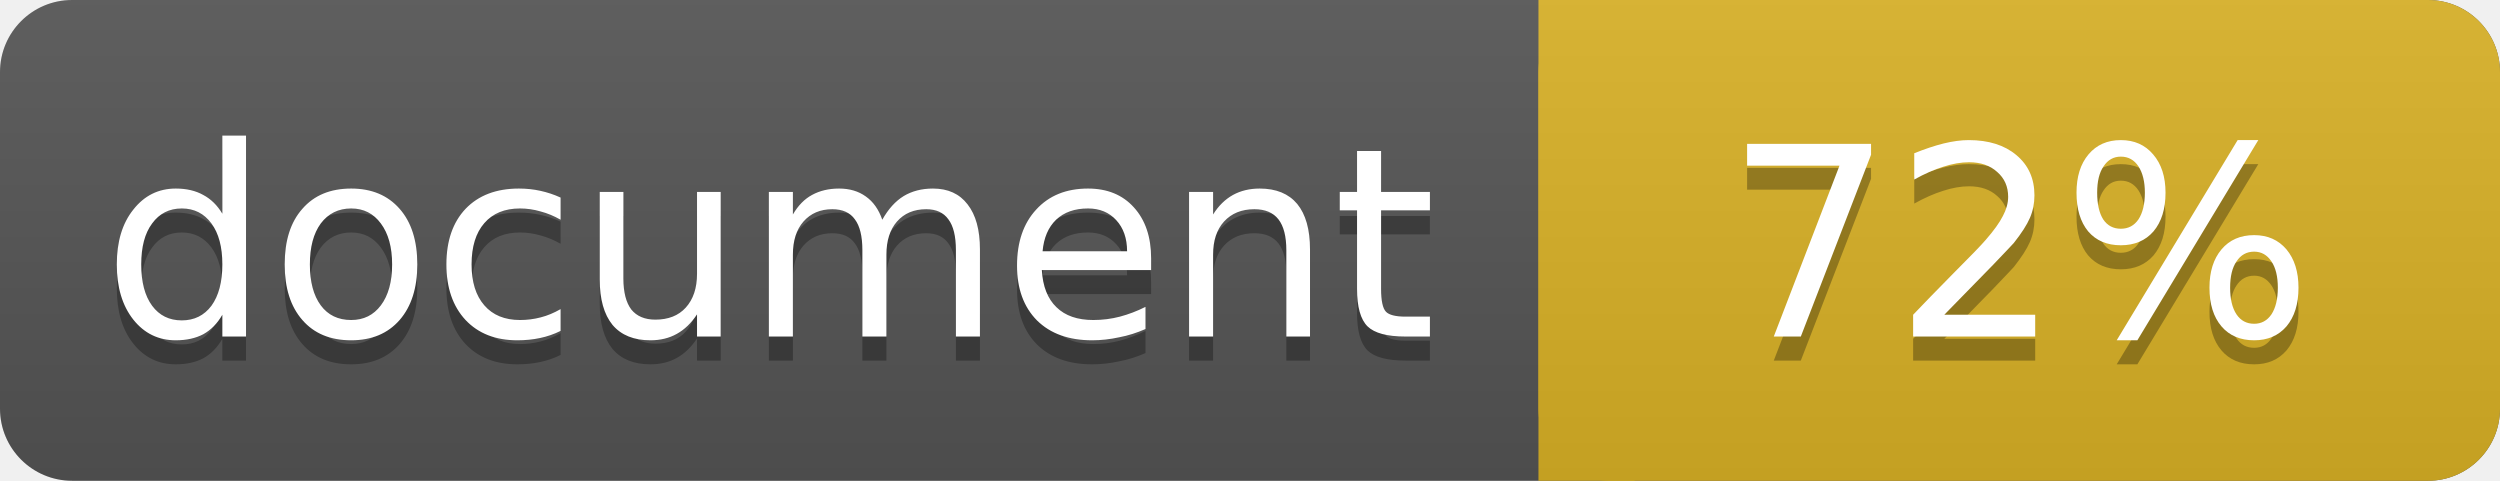
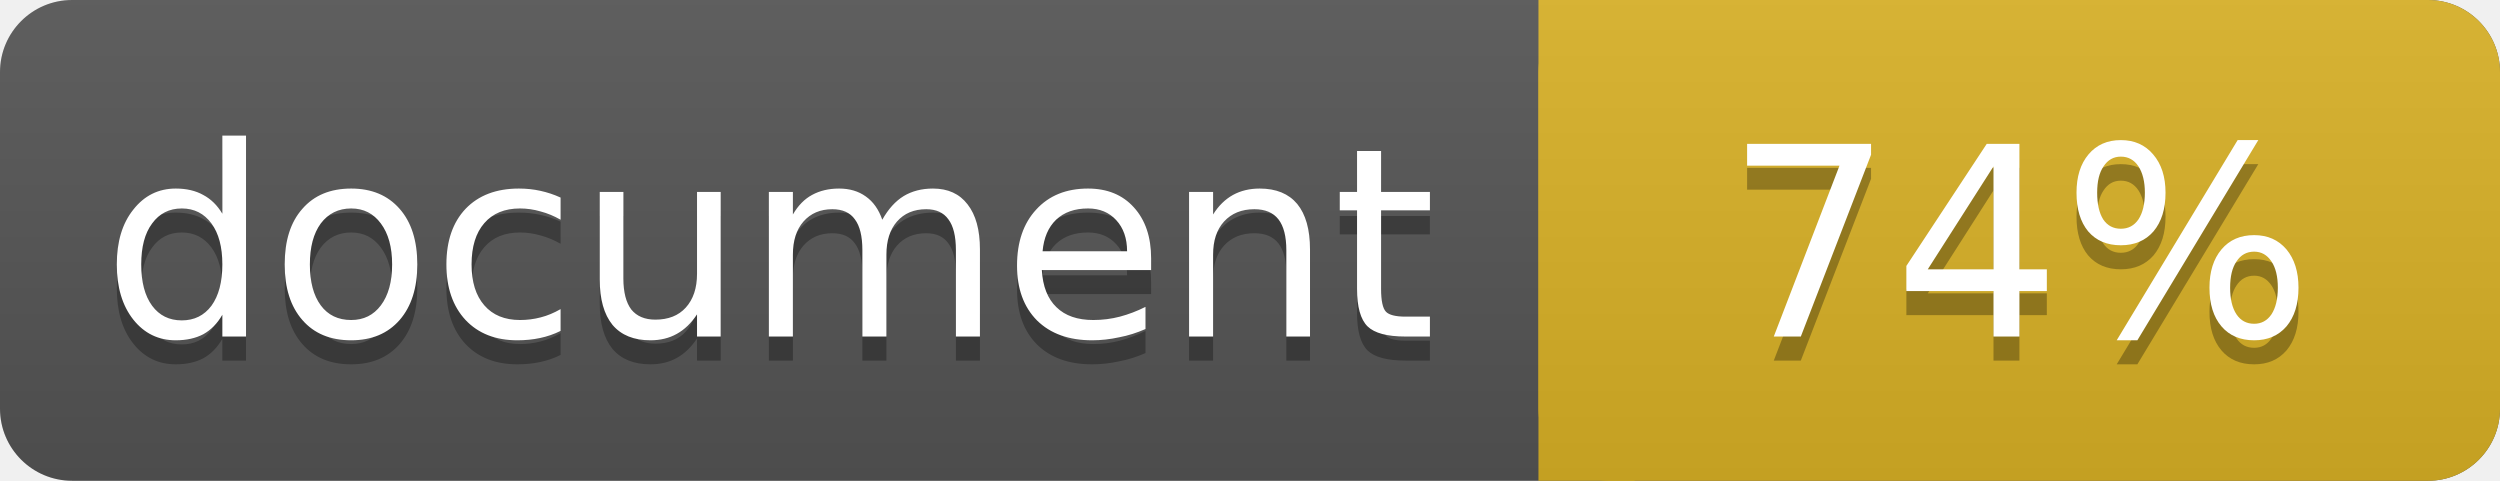
<svg xmlns="http://www.w3.org/2000/svg" width="104" height="20">
  <linearGradient id="a" x2="0" y2="100%">
    <stop offset="0" stop-color="#bbb" stop-opacity=".1" />
    <stop offset="1" stop-opacity=".1" />
  </linearGradient>
  <rect rx="3" width="104" height="20" fill="#555" />
  <rect rx="3" x="64" width="40" height="20" fill="#dab226" />
  <path fill="#dab226" d="M64 0h4v20h-4z" />
  <rect rx="3" width="104" height="20" fill="url(#a)" />
  <g fill="#fff" text-anchor="middle" font-family="DejaVu Sans,Verdana,Geneva,sans-serif" font-size="11">
    <text x="32" y="15" fill="#010101" fill-opacity=".3">document</text>
    <text x="32" y="14">document</text>
-     <text x="84" y="15" fill="#010101" fill-opacity=".3">72%</text>
-     <text x="84" y="14">72%</text>
+     <text x="84" y="15" fill="#010101" fill-opacity=".3">74%</text>
+     <text x="84" y="14">74%</text>
  </g>
</svg>
